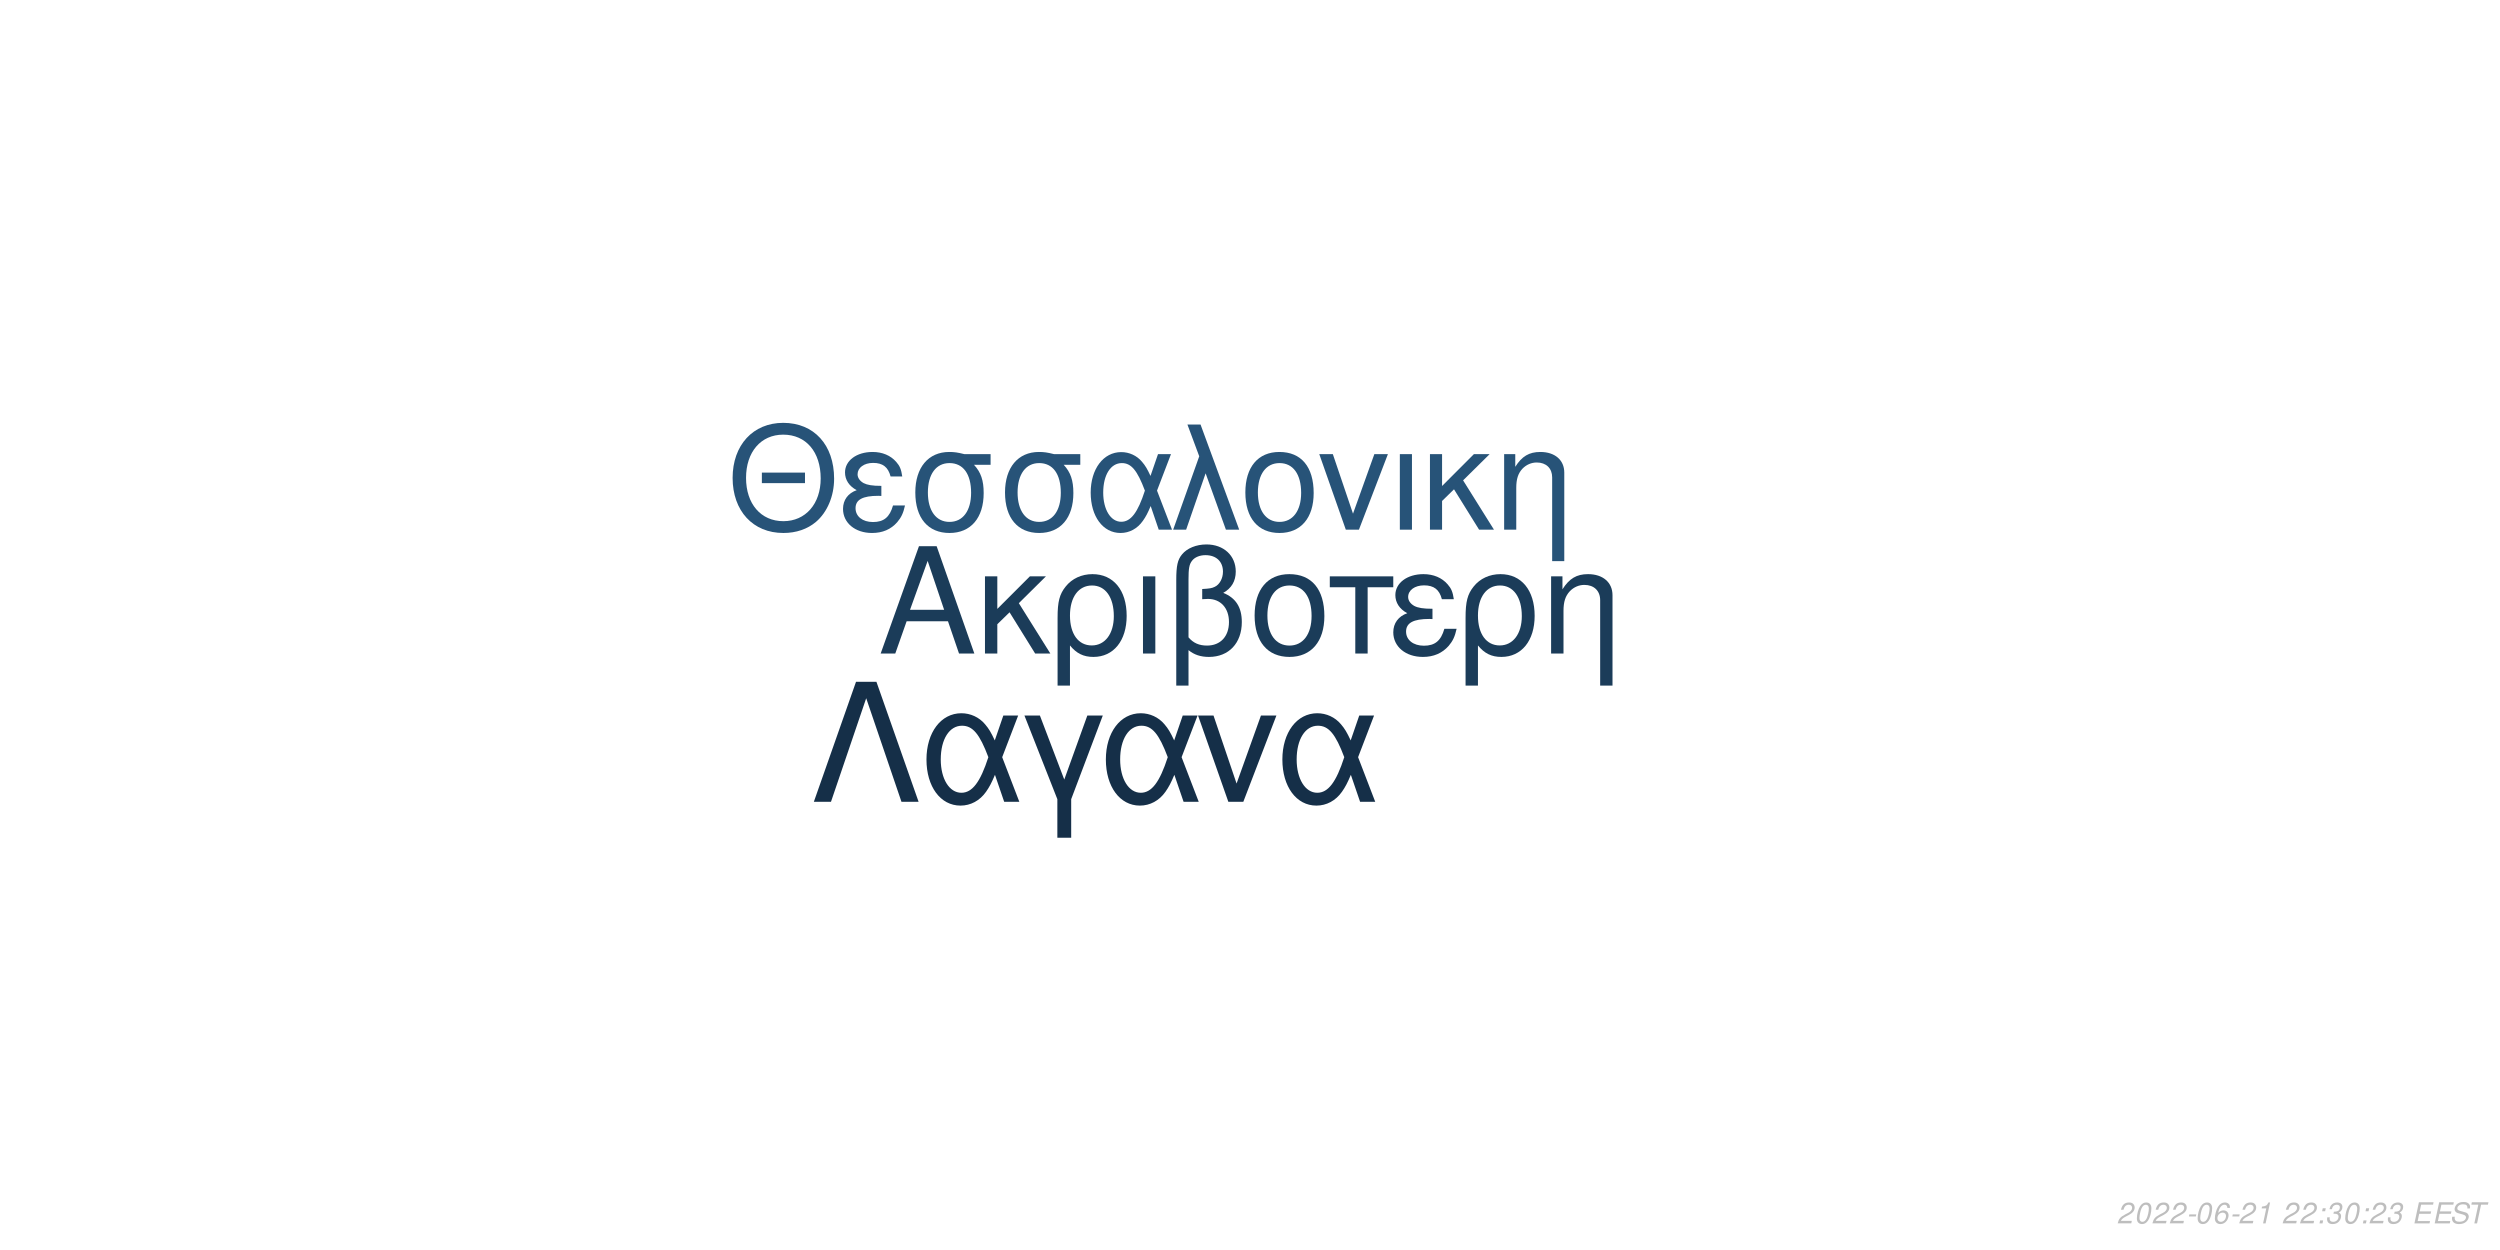
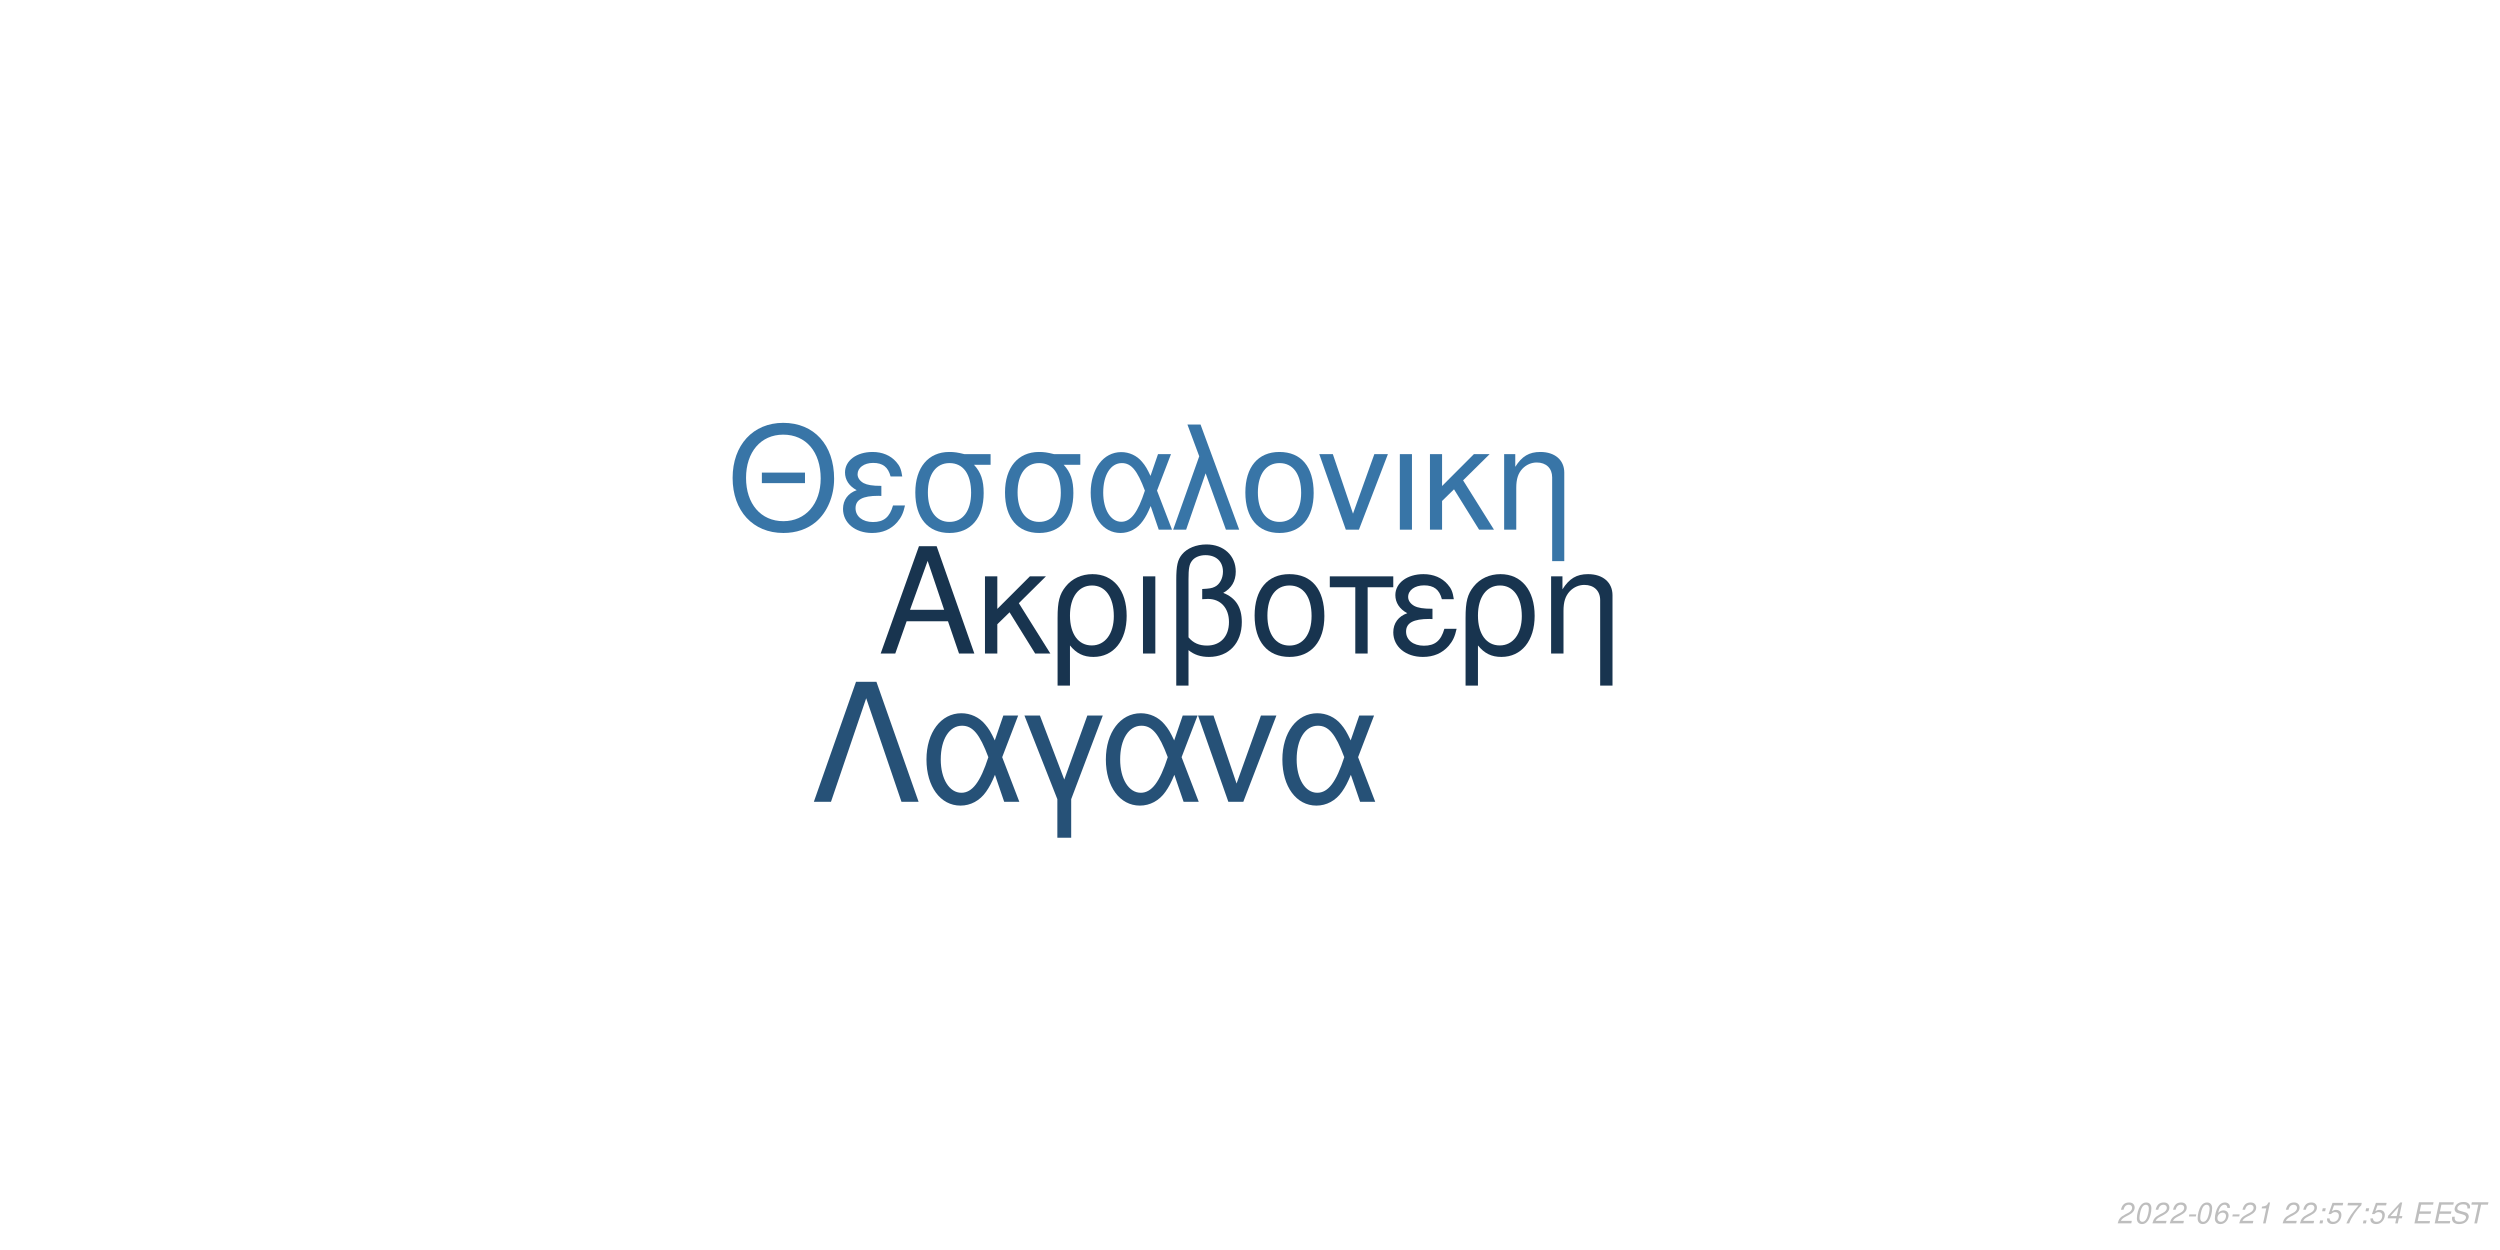
<svg xmlns="http://www.w3.org/2000/svg" xmlns:xlink="http://www.w3.org/1999/xlink" width="864pt" height="432pt" viewBox="0 0 864 432" version="1.1">
  <defs>
    <g>
      <symbol overflow="visible" id="glyph0-0">
        <path style="stroke:none;" d="" />
      </symbol>
      <symbol overflow="visible" id="glyph0-1">
        <path style="stroke:none;" d="M 24.125 -11.141 L 27.938 0 L 33.234 0 L 20.203 -37.094 L 14.094 -37.094 L 0.859 0 L 5.906 0 L 9.828 -11.141 Z M 22.797 -15.109 L 11 -15.109 L 17.094 -32.016 Z M 22.797 -15.109 " />
      </symbol>
      <symbol overflow="visible" id="glyph0-2">
        <path style="stroke:none;" d="M 7.172 -15.422 L 7.172 -26.672 L 2.906 -26.672 L 2.906 0 L 7.172 0 L 7.172 -10.125 L 11.406 -14.25 L 20.25 0 L 25.5 0 L 14.609 -17.406 L 23.969 -26.672 L 18.422 -26.672 Z M 7.172 -15.422 " />
      </symbol>
      <symbol overflow="visible" id="glyph0-3">
        <path style="stroke:none;" d="M 3 11.094 L 7.281 11.094 L 7.281 -2.797 C 9.516 -0.047 11.953 1.172 15.375 1.172 C 22.344 1.172 26.875 -4.422 26.875 -13.031 C 26.875 -21.891 22.297 -27.438 15.062 -27.438 C 11.297 -27.438 7.984 -25.906 5.797 -23.156 C 3.672 -20.516 3 -17.969 3 -12.359 Z M 14.906 -23.516 C 19.547 -23.516 22.438 -19.438 22.438 -12.922 C 22.438 -6.812 19.391 -2.797 14.812 -2.797 C 10.172 -2.797 7.281 -6.766 7.281 -13.125 C 7.281 -19.484 10.234 -23.516 14.906 -23.516 Z M 14.906 -23.516 " />
      </symbol>
      <symbol overflow="visible" id="glyph0-4">
        <path style="stroke:none;" d="M 3.516 0 L 7.781 0 L 7.781 -26.672 L 3.516 -26.672 Z M 3.516 0 " />
      </symbol>
      <symbol overflow="visible" id="glyph0-5">
        <path style="stroke:none;" d="M 4.016 11.094 L 8.25 11.094 L 8.25 -1.172 C 10.172 0.406 12.422 1.172 15.312 1.172 C 22.188 1.172 26.672 -3.609 26.672 -10.891 C 26.672 -15.984 24.578 -19.234 20.25 -20.969 C 23.109 -22.547 24.578 -25.031 24.578 -28.344 C 24.578 -33.844 20.406 -37.703 14.453 -37.703 C 10.938 -37.703 7.734 -36.391 6 -34.25 C 4.484 -32.422 4.016 -30.328 4.016 -25.391 Z M 8.25 -25.656 C 8.25 -29.359 8.5 -30.844 9.469 -32.062 C 10.375 -33.281 12.156 -34 14.094 -34 C 17.812 -34 20.156 -31.812 20.156 -28.297 C 20.156 -25.953 18.984 -23.812 17.297 -23.047 C 16.281 -22.547 15.469 -22.438 12.984 -22.297 L 12.984 -18.781 C 13.734 -18.828 14.344 -18.875 14.969 -18.875 C 19.344 -18.875 22.234 -15.719 22.234 -10.891 C 22.234 -5.906 19.281 -2.75 14.656 -2.75 C 11.953 -2.75 9.922 -3.609 8.25 -5.594 Z M 8.25 -25.656 " />
      </symbol>
      <symbol overflow="visible" id="glyph0-6">
        <path style="stroke:none;" d="M 14.094 -27.438 C 6.562 -27.438 2.094 -22.094 2.094 -13.125 C 2.094 -4.125 6.562 1.172 14.141 1.172 C 21.672 1.172 26.203 -4.172 26.203 -12.922 C 26.203 -22.188 21.828 -27.438 14.094 -27.438 Z M 14.141 -23.516 C 18.938 -23.516 21.781 -19.594 21.781 -12.984 C 21.781 -6.672 18.828 -2.75 14.141 -2.75 C 9.422 -2.75 6.516 -6.672 6.516 -13.125 C 6.516 -19.594 9.422 -23.516 14.141 -23.516 Z M 14.141 -23.516 " />
      </symbol>
      <symbol overflow="visible" id="glyph0-7">
        <path style="stroke:none;" d="M 7.891 0 L 12.156 0 L 12.156 -22.906 L 21.016 -22.906 L 21.016 -26.672 L -0.922 -26.672 L -0.922 -22.906 L 7.891 -22.906 Z M 7.891 0 " />
      </symbol>
      <symbol overflow="visible" id="glyph0-8">
        <path style="stroke:none;" d="M 14.562 -15.469 C 11.344 -15.469 9.562 -15.781 8.297 -16.438 C 6.922 -17.203 6.156 -18.328 6.156 -19.547 C 6.156 -21.891 8.453 -23.562 11.656 -23.562 C 15.062 -23.562 16.953 -22.094 17.812 -18.781 L 21.938 -18.781 C 21.578 -21.266 21.062 -22.5 19.797 -23.922 C 17.812 -26.203 14.906 -27.438 11.453 -27.438 C 5.797 -27.438 1.734 -24.375 1.734 -20.203 C 1.734 -17.609 3.156 -15.375 5.859 -13.938 C 2.797 -12.875 1.016 -10.484 1.016 -7.328 C 1.016 -2.391 5.297 1.172 11.25 1.172 C 14.969 1.172 17.906 -0.109 20.156 -2.641 C 21.578 -4.328 22.297 -5.797 22.906 -8.547 L 18.672 -8.547 C 17.5 -4.422 15.422 -2.703 11.609 -2.703 C 7.938 -2.703 5.438 -4.688 5.438 -7.578 C 5.438 -10.578 7.938 -11.953 13.484 -11.953 C 13.641 -11.953 14.094 -11.953 14.562 -11.906 Z M 14.562 -15.469 " />
      </symbol>
      <symbol overflow="visible" id="glyph0-9">
        <path style="stroke:none;" d="M 3.562 -26.672 L 3.562 0 L 7.844 0 L 7.844 -14.703 C 7.844 -17.906 8.5 -19.891 10.031 -21.531 C 11.406 -22.953 13.188 -23.719 15.062 -23.719 C 18.375 -23.719 20.516 -21.672 20.516 -18.469 L 20.516 11.094 L 24.781 11.094 L 24.781 -20.156 C 24.781 -24.578 21.469 -27.438 16.328 -27.438 C 12.359 -27.438 9.828 -25.906 7.484 -22.188 L 7.484 -26.672 Z M 3.562 -26.672 " />
      </symbol>
      <symbol overflow="visible" id="glyph1-0">
        <path style="stroke:none;" d="" />
      </symbol>
      <symbol overflow="visible" id="glyph1-1">
        <path style="stroke:none;" d="M 26.859 -19.734 L 11.953 -19.734 L 11.953 -16.094 L 26.859 -16.094 Z M 19.328 -36.922 C 8.922 -36.922 1.844 -29.25 1.844 -17.891 C 1.844 -6.484 8.875 1.141 19.391 1.141 C 23.812 1.141 27.703 -0.203 30.641 -2.688 C 34.578 -6.031 36.922 -11.656 36.922 -17.594 C 36.922 -29.297 30 -36.922 19.328 -36.922 Z M 19.328 -32.844 C 27.203 -32.844 32.281 -26.906 32.281 -17.688 C 32.281 -8.922 27.062 -2.938 19.391 -2.938 C 11.609 -2.938 6.484 -8.922 6.484 -17.891 C 6.484 -26.859 11.609 -32.844 19.328 -32.844 Z M 19.328 -32.844 " />
      </symbol>
      <symbol overflow="visible" id="glyph1-2">
        <path style="stroke:none;" d="M 14.25 -15.141 C 11.109 -15.141 9.375 -15.453 8.125 -16.094 C 6.781 -16.844 6.031 -17.938 6.031 -19.141 C 6.031 -21.422 8.266 -23.078 11.406 -23.078 C 14.75 -23.078 16.594 -21.625 17.438 -18.391 L 21.469 -18.391 C 21.125 -20.828 20.625 -22.031 19.391 -23.422 C 17.438 -25.656 14.594 -26.859 11.219 -26.859 C 5.688 -26.859 1.688 -23.875 1.688 -19.781 C 1.688 -17.234 3.094 -15.047 5.734 -13.656 C 2.734 -12.609 1 -10.266 1 -7.172 C 1 -2.344 5.188 1.141 11.016 1.141 C 14.656 1.141 17.547 -0.094 19.734 -2.594 C 21.125 -4.234 21.828 -5.688 22.422 -8.375 L 18.281 -8.375 C 17.141 -4.328 15.094 -2.641 11.359 -2.641 C 7.766 -2.641 5.328 -4.578 5.328 -7.422 C 5.328 -10.359 7.766 -11.703 13.203 -11.703 C 13.359 -11.703 13.797 -11.703 14.25 -11.656 Z M 14.25 -15.141 " />
      </symbol>
      <symbol overflow="visible" id="glyph1-3">
        <path style="stroke:none;" d="M 29 -26.109 L 19.938 -26.109 C 17.594 -26.703 16.438 -26.859 14.703 -26.859 C 7.469 -26.859 2.984 -21.469 2.984 -12.859 C 2.984 -4.031 7.375 1.141 14.797 1.141 C 22.172 1.141 26.609 -4.078 26.609 -12.656 C 26.609 -17.047 25.656 -19.828 23.266 -22.422 L 29 -22.422 Z M 14.797 -23.016 C 19.531 -23.016 22.266 -19.234 22.266 -12.75 C 22.266 -6.531 19.438 -2.688 14.797 -2.688 C 10.172 -2.688 7.328 -6.531 7.328 -12.859 C 7.328 -19.188 10.172 -23.016 14.797 -23.016 Z M 14.797 -23.016 " />
      </symbol>
      <symbol overflow="visible" id="glyph1-4">
        <path style="stroke:none;" d="M 29.344 -26.109 L 24.859 -26.109 L 22.266 -18.578 C 21.125 -21.031 20.484 -22.125 19.328 -23.469 C 17.547 -25.609 14.906 -26.812 12.156 -26.812 C 5.984 -26.812 1.594 -20.984 1.594 -12.812 C 1.594 -4.578 5.828 1.141 11.906 1.141 C 14.953 1.141 17.734 -0.344 19.625 -3.047 C 20.672 -4.531 21.281 -5.688 22.328 -8.172 L 25.109 0 L 29.703 0 L 24.516 -13.5 Z M 20.328 -13.5 C 17.891 -5.922 15.453 -2.734 12.156 -2.734 C 8.516 -2.734 5.922 -6.922 5.922 -12.812 C 5.922 -18.938 8.516 -23.016 12.359 -23.016 C 15.594 -23.016 17.688 -20.531 20.328 -13.5 Z M 20.328 -13.5 " />
      </symbol>
      <symbol overflow="visible" id="glyph1-5">
        <path style="stroke:none;" d="M 1.094 0 L 5.578 0 L 12.312 -19.484 L 19.328 0 L 23.922 0 L 10.562 -36.328 L 6.031 -36.328 L 10.109 -25.359 Z M 1.094 0 " />
      </symbol>
      <symbol overflow="visible" id="glyph1-6">
        <path style="stroke:none;" d="M 13.797 -26.859 C 6.422 -26.859 2.047 -21.625 2.047 -12.859 C 2.047 -4.031 6.422 1.141 13.859 1.141 C 21.234 1.141 25.656 -4.078 25.656 -12.656 C 25.656 -21.719 21.375 -26.859 13.797 -26.859 Z M 13.859 -23.016 C 18.531 -23.016 21.328 -19.188 21.328 -12.703 C 21.328 -6.531 18.438 -2.688 13.859 -2.688 C 9.219 -2.688 6.375 -6.531 6.375 -12.859 C 6.375 -19.188 9.219 -23.016 13.859 -23.016 Z M 13.859 -23.016 " />
      </symbol>
      <symbol overflow="visible" id="glyph1-7">
        <path style="stroke:none;" d="M 14.297 0 L 24.312 -26.109 L 19.625 -26.109 L 12.25 -5.531 L 5.281 -26.109 L 0.594 -26.109 L 9.766 0 Z M 14.297 0 " />
      </symbol>
      <symbol overflow="visible" id="glyph1-8">
        <path style="stroke:none;" d="M 3.438 0 L 7.625 0 L 7.625 -26.109 L 3.438 -26.109 Z M 3.438 0 " />
      </symbol>
      <symbol overflow="visible" id="glyph1-9">
        <path style="stroke:none;" d="M 7.031 -15.094 L 7.031 -26.109 L 2.844 -26.109 L 2.844 0 L 7.031 0 L 7.031 -9.922 L 11.156 -13.953 L 19.828 0 L 24.969 0 L 14.297 -17.047 L 23.469 -26.109 L 18.031 -26.109 Z M 7.031 -15.094 " />
      </symbol>
      <symbol overflow="visible" id="glyph1-10">
        <path style="stroke:none;" d="M 3.484 -26.109 L 3.484 0 L 7.672 0 L 7.672 -14.406 C 7.672 -17.547 8.328 -19.484 9.812 -21.078 C 11.156 -22.469 12.906 -23.219 14.75 -23.219 C 17.984 -23.219 20.078 -21.234 20.078 -18.094 L 20.078 10.859 L 24.266 10.859 L 24.266 -19.734 C 24.266 -24.062 21.031 -26.859 16 -26.859 C 12.109 -26.859 9.609 -25.359 7.328 -21.719 L 7.328 -26.109 Z M 3.484 -26.109 " />
      </symbol>
      <symbol overflow="visible" id="glyph2-0">
        <path style="stroke:none;" d="" />
      </symbol>
      <symbol overflow="visible" id="glyph2-1">
        <path style="stroke:none;" d="M 22.531 -41.484 L 15.484 -41.484 L 0.906 0 L 6.828 0 L 19 -35.797 L 31.188 0 L 37.109 0 Z M 22.531 -41.484 " />
      </symbol>
      <symbol overflow="visible" id="glyph2-2">
        <path style="stroke:none;" d="M 33.516 -29.812 L 28.391 -29.812 L 25.438 -21.219 C 24.125 -24.016 23.391 -25.266 22.078 -26.797 C 20.031 -29.25 17.016 -30.609 13.891 -30.609 C 6.828 -30.609 1.828 -23.953 1.828 -14.625 C 1.828 -5.234 6.656 1.312 13.594 1.312 C 17.078 1.312 20.266 -0.391 22.422 -3.469 C 23.609 -5.172 24.297 -6.484 25.5 -9.328 L 28.688 0 L 33.922 0 L 28 -15.422 Z M 23.219 -15.422 C 20.422 -6.766 17.641 -3.125 13.891 -3.125 C 9.734 -3.125 6.766 -7.906 6.766 -14.625 C 6.766 -21.625 9.734 -26.297 14.109 -26.297 C 17.812 -26.297 20.203 -23.453 23.219 -15.422 Z M 23.219 -15.422 " />
      </symbol>
      <symbol overflow="visible" id="glyph2-3">
        <path style="stroke:none;" d="M 12.062 12.406 L 16.844 12.406 L 16.844 -0.906 L 27.766 -29.812 L 22.422 -29.812 L 14.453 -7.688 L 6.031 -29.812 L 0.688 -29.812 L 12.062 -0.906 Z M 12.062 12.406 " />
      </symbol>
      <symbol overflow="visible" id="glyph2-4">
        <path style="stroke:none;" d="M 16.328 0 L 27.766 -29.812 L 22.422 -29.812 L 14 -6.312 L 6.031 -29.812 L 0.688 -29.812 L 11.156 0 Z M 16.328 0 " />
      </symbol>
      <symbol overflow="visible" id="glyph3-0">
        <path style="stroke:none;" d="" />
      </symbol>
      <symbol overflow="visible" id="glyph3-1">
        <path style="stroke:none;" d="M 5.234 -0.875 L 1.469 -0.875 C 1.641 -1.375 2.203 -1.891 3.109 -2.344 L 4.234 -2.938 C 5.562 -3.625 6.219 -4.469 6.219 -5.484 C 6.219 -5.938 6.062 -6.359 5.797 -6.656 C 5.469 -7.047 4.984 -7.234 4.312 -7.234 C 2.766 -7.234 1.891 -6.453 1.484 -4.734 L 2.375 -4.734 C 2.484 -5.188 2.609 -5.484 2.797 -5.75 C 3.094 -6.203 3.609 -6.453 4.188 -6.453 C 4.891 -6.453 5.344 -6.031 5.344 -5.375 C 5.344 -4.703 4.859 -4.094 4.016 -3.656 L 2.984 -3.125 C 1.234 -2.188 0.797 -1.656 0.344 -0.016 L 5.047 -0.016 Z M 5.234 -0.875 " />
      </symbol>
      <symbol overflow="visible" id="glyph3-2">
        <path style="stroke:none;" d="M 4.203 -7.234 C 3.375 -7.234 2.688 -6.812 2.125 -5.984 C 1.484 -5.047 0.984 -3.188 0.984 -1.734 C 0.984 -1.109 1.172 -0.562 1.484 -0.266 C 1.797 0.047 2.281 0.234 2.766 0.234 C 3.625 0.234 4.281 -0.156 4.859 -1.016 C 5.516 -1.953 6 -3.797 6 -5.266 C 6 -6.5 5.328 -7.234 4.203 -7.234 Z M 4.094 -6.453 C 4.734 -6.453 5.125 -5.984 5.125 -5.156 C 5.125 -4.203 4.781 -2.625 4.406 -1.812 C 3.984 -0.938 3.516 -0.547 2.875 -0.547 C 2.25 -0.547 1.875 -1.031 1.875 -1.828 C 1.875 -2.797 2.203 -4.344 2.594 -5.203 C 2.984 -6.047 3.453 -6.453 4.094 -6.453 Z M 4.094 -6.453 " />
      </symbol>
      <symbol overflow="visible" id="glyph3-3">
        <path style="stroke:none;" d="M 3.516 -3.125 L 1.125 -3.125 L 0.969 -2.406 L 3.359 -2.406 Z M 3.516 -3.125 " />
      </symbol>
      <symbol overflow="visible" id="glyph3-4">
        <path style="stroke:none;" d="M 6.125 -5.344 L 6.141 -5.625 C 6.141 -6.609 5.453 -7.234 4.391 -7.234 C 3.438 -7.234 2.641 -6.719 2.016 -5.703 C 1.422 -4.781 0.938 -2.953 0.938 -1.688 C 0.938 -0.516 1.688 0.234 2.859 0.234 C 3.703 0.234 4.438 -0.156 5 -0.875 C 5.406 -1.422 5.672 -2.156 5.672 -2.766 C 5.672 -3.812 4.969 -4.5 3.906 -4.5 C 3.234 -4.5 2.672 -4.234 2.094 -3.625 C 2.406 -5.375 3.234 -6.453 4.25 -6.453 C 4.703 -6.453 5.062 -6.234 5.172 -5.844 C 5.203 -5.719 5.234 -5.578 5.25 -5.344 Z M 3.656 -3.734 C 4.344 -3.734 4.797 -3.281 4.797 -2.625 C 4.797 -1.469 3.984 -0.547 2.984 -0.547 C 2.297 -0.547 1.812 -1.047 1.812 -1.766 C 1.812 -2.859 2.625 -3.734 3.656 -3.734 Z M 3.656 -3.734 " />
      </symbol>
      <symbol overflow="visible" id="glyph3-5">
        <path style="stroke:none;" d="M 3.703 -5.188 L 2.594 0 L 3.469 0 L 5.016 -7.234 L 4.438 -7.234 C 3.906 -6.156 3.688 -6.016 2.234 -5.812 L 2.109 -5.188 Z M 3.703 -5.188 " />
      </symbol>
      <symbol overflow="visible" id="glyph3-6">
        <path style="stroke:none;" d="" />
      </symbol>
      <symbol overflow="visible" id="glyph3-7">
        <path style="stroke:none;" d="M 2.359 -1.031 L 1.312 -1.031 L 1.094 0 L 2.141 0 Z M 3.266 -5.234 L 2.219 -5.234 L 2 -4.203 L 3.047 -4.203 Z M 3.266 -5.234 " />
      </symbol>
      <symbol overflow="visible" id="glyph3-8">
-         <path style="stroke:none;" d="M 2.922 -3.312 C 3.125 -3.344 3.234 -3.344 3.375 -3.344 C 4.203 -3.344 4.688 -3 4.688 -2.406 C 4.688 -1.312 3.906 -0.547 2.781 -0.547 C 2.047 -0.547 1.594 -0.938 1.594 -1.562 C 1.594 -1.719 1.609 -1.844 1.656 -2.094 L 0.766 -2.094 C 0.734 -1.797 0.719 -1.641 0.719 -1.469 C 0.719 -0.375 1.406 0.234 2.641 0.234 C 3.547 0.234 4.297 -0.078 4.812 -0.656 C 5.266 -1.156 5.562 -1.875 5.562 -2.547 C 5.562 -3.125 5.344 -3.453 4.797 -3.734 C 5.641 -4.234 6.016 -4.844 6.016 -5.734 C 6.016 -6.656 5.312 -7.234 4.203 -7.234 C 3.375 -7.234 2.672 -6.938 2.188 -6.375 C 1.891 -6.031 1.703 -5.641 1.516 -4.906 L 2.391 -4.906 C 2.5 -5.359 2.594 -5.594 2.734 -5.812 C 3.047 -6.234 3.516 -6.453 4.078 -6.453 C 4.734 -6.453 5.141 -6.125 5.141 -5.578 C 5.141 -5.188 5.016 -4.797 4.797 -4.547 C 4.516 -4.234 4 -4.062 3.266 -4.062 L 3.078 -4.062 Z M 2.922 -3.312 " />
+         <path style="stroke:none;" d="M 6.297 -7.094 L 2.594 -7.094 L 1.234 -3.234 L 2.047 -3.234 C 2.656 -3.766 2.938 -3.906 3.531 -3.906 C 4.328 -3.906 4.797 -3.453 4.797 -2.688 C 4.797 -1.438 3.969 -0.547 2.828 -0.547 C 2.031 -0.547 1.609 -0.938 1.578 -1.734 L 0.703 -1.734 L 0.703 -1.516 C 0.703 -0.938 0.844 -0.547 1.188 -0.266 C 1.562 0.062 2.078 0.234 2.703 0.234 C 3.656 0.234 4.391 -0.156 4.984 -0.922 C 5.422 -1.5 5.672 -2.234 5.672 -2.953 C 5.672 -4 4.938 -4.672 3.812 -4.672 C 3.328 -4.672 2.906 -4.547 2.406 -4.234 L 3.109 -6.219 L 6.109 -6.219 Z M 6.297 -7.094 " />
      </symbol>
      <symbol overflow="visible" id="glyph3-9">
+         <path style="stroke:none;" d="M 6.703 -7.094 L 1.953 -7.094 L 1.766 -6.219 L 5.594 -6.219 C 3.344 -3.688 2.266 -2.109 1.375 0 L 2.344 0 C 3.031 -1.906 4.828 -4.594 6.547 -6.281 Z M 6.703 -7.094 " />
+       </symbol>
+       <symbol overflow="visible" id="glyph3-10">
+         <path style="stroke:none;" d="M 3.625 -1.75 L 3.266 0 L 4.141 0 L 4.516 -1.75 L 5.562 -1.75 L 5.734 -2.531 L 4.688 -2.531 L 5.688 -7.234 L 5.016 -7.234 L 0.844 -2.672 L 0.641 -1.75 Z M 3.797 -2.531 L 1.594 -2.531 L 4.469 -5.703 Z M 3.797 -2.531 " />
+       </symbol>
+       <symbol overflow="visible" id="glyph3-11">
        <path style="stroke:none;" d="M 2.547 -3.312 L 6.5 -3.312 L 6.688 -4.141 L 2.719 -4.141 L 3.219 -6.469 L 7.344 -6.469 L 7.516 -7.297 L 2.453 -7.297 L 0.906 0 L 6.125 0 L 6.297 -0.812 L 2.016 -0.812 Z M 2.547 -3.312 " />
      </symbol>
-       <symbol overflow="visible" id="glyph3-10">
+       <symbol overflow="visible" id="glyph3-12">
        <path style="stroke:none;" d="M 7.062 -5.156 C 7.125 -5.438 7.141 -5.562 7.141 -5.703 C 7.141 -6.156 6.938 -6.594 6.594 -6.891 C 6.188 -7.25 5.656 -7.406 4.875 -7.406 C 3.844 -7.406 3.047 -7.125 2.5 -6.562 C 2.094 -6.141 1.781 -5.438 1.781 -4.922 C 1.781 -4.297 2.219 -3.766 2.891 -3.562 L 4.594 -3.094 C 5.406 -2.859 5.734 -2.578 5.734 -2.094 C 5.734 -1.781 5.547 -1.406 5.266 -1.141 C 4.844 -0.766 4.266 -0.578 3.453 -0.578 C 2.328 -0.578 1.812 -0.984 1.812 -1.906 C 1.812 -2.047 1.812 -2.125 1.844 -2.312 L 0.984 -2.312 C 0.906 -2.062 0.891 -1.906 0.891 -1.688 C 0.891 -0.484 1.797 0.234 3.297 0.234 C 4.359 0.234 5.234 -0.062 5.812 -0.609 C 6.344 -1.078 6.688 -1.797 6.688 -2.375 C 6.688 -2.641 6.609 -2.906 6.453 -3.156 C 6.234 -3.5 5.938 -3.703 5.469 -3.828 L 3.75 -4.312 C 2.984 -4.547 2.734 -4.734 2.734 -5.188 C 2.734 -5.547 2.875 -5.844 3.188 -6.109 C 3.547 -6.438 4.031 -6.594 4.703 -6.594 C 5.266 -6.594 5.688 -6.484 5.906 -6.297 C 6.094 -6.125 6.219 -5.797 6.219 -5.516 C 6.219 -5.422 6.203 -5.344 6.188 -5.156 Z M 7.062 -5.156 " />
      </symbol>
-       <symbol overflow="visible" id="glyph3-11">
+       <symbol overflow="visible" id="glyph3-13">
        <path style="stroke:none;" d="M 4.938 -6.469 L 7.312 -6.469 L 7.484 -7.297 L 1.75 -7.297 L 1.578 -6.469 L 3.984 -6.469 L 2.609 0 L 3.547 0 Z M 4.938 -6.469 " />
      </symbol>
    </g>
  </defs>
  <g id="surface1">
    <rect x="0" y="0" width="864" height="432" style="fill:rgb(100%,100%,100%);fill-opacity:1;stroke:none;" />
-     <g style="fill:rgb(10.588%,23.529%,34.902%);fill-opacity:1;">
+     <g style="fill:rgb(9.412%,20.392%,30.98%);fill-opacity:1;">
      <use xlink:href="#glyph0-1" x="303.5" y="225.861" />
      <use xlink:href="#glyph0-2" x="337.5" y="225.861" />
      <use xlink:href="#glyph0-3" x="362.5" y="225.861" />
      <use xlink:href="#glyph0-4" x="391.5" y="225.861" />
      <use xlink:href="#glyph0-5" x="402.5" y="225.861" />
      <use xlink:href="#glyph0-6" x="431.5" y="225.861" />
      <use xlink:href="#glyph0-7" x="460.5" y="225.861" />
      <use xlink:href="#glyph0-8" x="480.5" y="225.861" />
      <use xlink:href="#glyph0-3" x="503.5" y="225.861" />
      <use xlink:href="#glyph0-9" x="532.5" y="225.861" />
    </g>
-     <g style="fill:rgb(15.294%,32.549%,47.059%);fill-opacity:1;">
+     <g style="fill:rgb(21.961%,45.882%,65.49%);fill-opacity:1;">
      <use xlink:href="#glyph1-1" x="251.348" y="183.058" />
      <use xlink:href="#glyph1-2" x="290.348" y="183.058" />
      <use xlink:href="#glyph1-3" x="313.348" y="183.058" />
      <use xlink:href="#glyph1-3" x="344.348" y="183.058" />
      <use xlink:href="#glyph1-4" x="375.348" y="183.058" />
      <use xlink:href="#glyph1-5" x="404.348" y="183.058" />
      <use xlink:href="#glyph1-6" x="428.348" y="183.058" />
      <use xlink:href="#glyph1-7" x="455.348" y="183.058" />
      <use xlink:href="#glyph1-8" x="480.348" y="183.058" />
      <use xlink:href="#glyph1-9" x="491.348" y="183.058" />
      <use xlink:href="#glyph1-10" x="516.348" y="183.058" />
    </g>
-     <g style="fill:rgb(8.235%,18.431%,28.235%);fill-opacity:1;">
+     <g style="fill:rgb(14.902%,31.765%,46.667%);fill-opacity:1;">
      <use xlink:href="#glyph2-1" x="280.359" y="277.105" />
      <use xlink:href="#glyph2-2" x="318.359" y="277.105" />
      <use xlink:href="#glyph2-3" x="353.359" y="277.105" />
      <use xlink:href="#glyph2-2" x="380.359" y="277.105" />
      <use xlink:href="#glyph2-4" x="413.359" y="277.105" />
      <use xlink:href="#glyph2-2" x="441.359" y="277.105" />
    </g>
    <g style="fill:rgb(74.51%,74.51%,74.51%);fill-opacity:1;">
      <use xlink:href="#glyph3-1" x="731.52" y="422.81" />
      <use xlink:href="#glyph3-2" x="737.52" y="422.81" />
      <use xlink:href="#glyph3-1" x="743.52" y="422.81" />
      <use xlink:href="#glyph3-1" x="749.52" y="422.81" />
      <use xlink:href="#glyph3-3" x="755.52" y="422.81" />
      <use xlink:href="#glyph3-2" x="758.52" y="422.81" />
      <use xlink:href="#glyph3-4" x="764.52" y="422.81" />
      <use xlink:href="#glyph3-3" x="770.52" y="422.81" />
      <use xlink:href="#glyph3-1" x="773.52" y="422.81" />
      <use xlink:href="#glyph3-5" x="779.52" y="422.81" />
      <use xlink:href="#glyph3-6" x="785.52" y="422.81" />
      <use xlink:href="#glyph3-1" x="788.52" y="422.81" />
      <use xlink:href="#glyph3-1" x="794.52" y="422.81" />
      <use xlink:href="#glyph3-7" x="800.52" y="422.81" />
      <use xlink:href="#glyph3-8" x="803.52" y="422.81" />
-       <use xlink:href="#glyph3-2" x="809.52" y="422.81" />
+       <use xlink:href="#glyph3-9" x="809.52" y="422.81" />
      <use xlink:href="#glyph3-7" x="815.52" y="422.81" />
-       <use xlink:href="#glyph3-1" x="818.52" y="422.81" />
-       <use xlink:href="#glyph3-8" x="824.52" y="422.81" />
+       <use xlink:href="#glyph3-8" x="818.52" y="422.81" />
+       <use xlink:href="#glyph3-10" x="824.52" y="422.81" />
      <use xlink:href="#glyph3-6" x="830.52" y="422.81" />
-       <use xlink:href="#glyph3-9" x="833.52" y="422.81" />
-       <use xlink:href="#glyph3-9" x="840.52" y="422.81" />
-       <use xlink:href="#glyph3-10" x="846.52" y="422.81" />
-       <use xlink:href="#glyph3-11" x="852.52" y="422.81" />
+       <use xlink:href="#glyph3-11" x="833.52" y="422.81" />
+       <use xlink:href="#glyph3-11" x="840.52" y="422.81" />
+       <use xlink:href="#glyph3-12" x="846.52" y="422.81" />
+       <use xlink:href="#glyph3-13" x="852.52" y="422.81" />
    </g>
  </g>
</svg>
